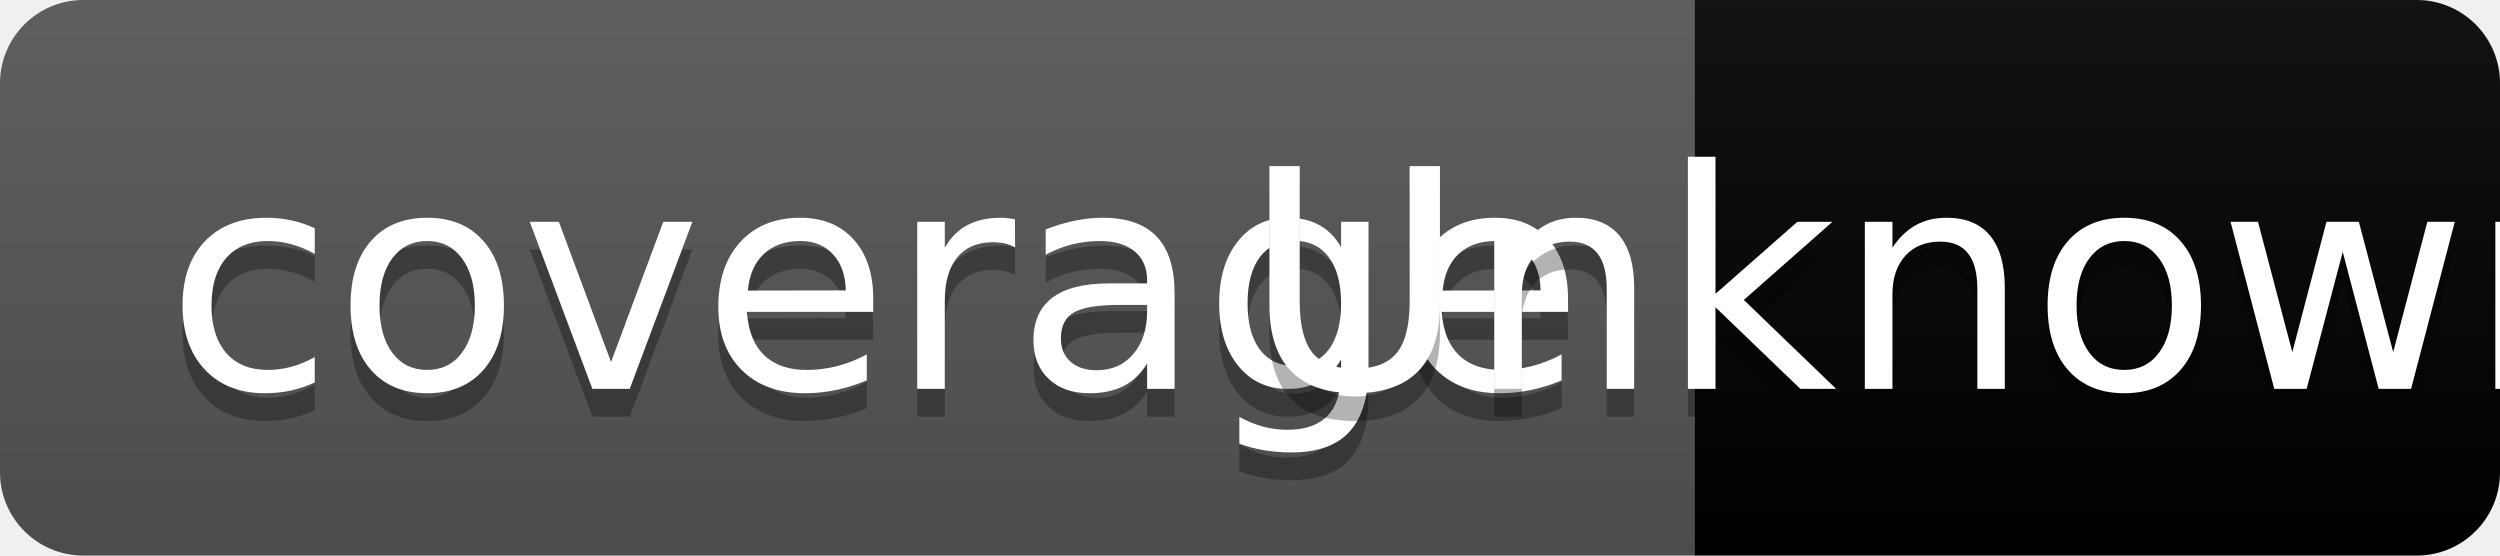
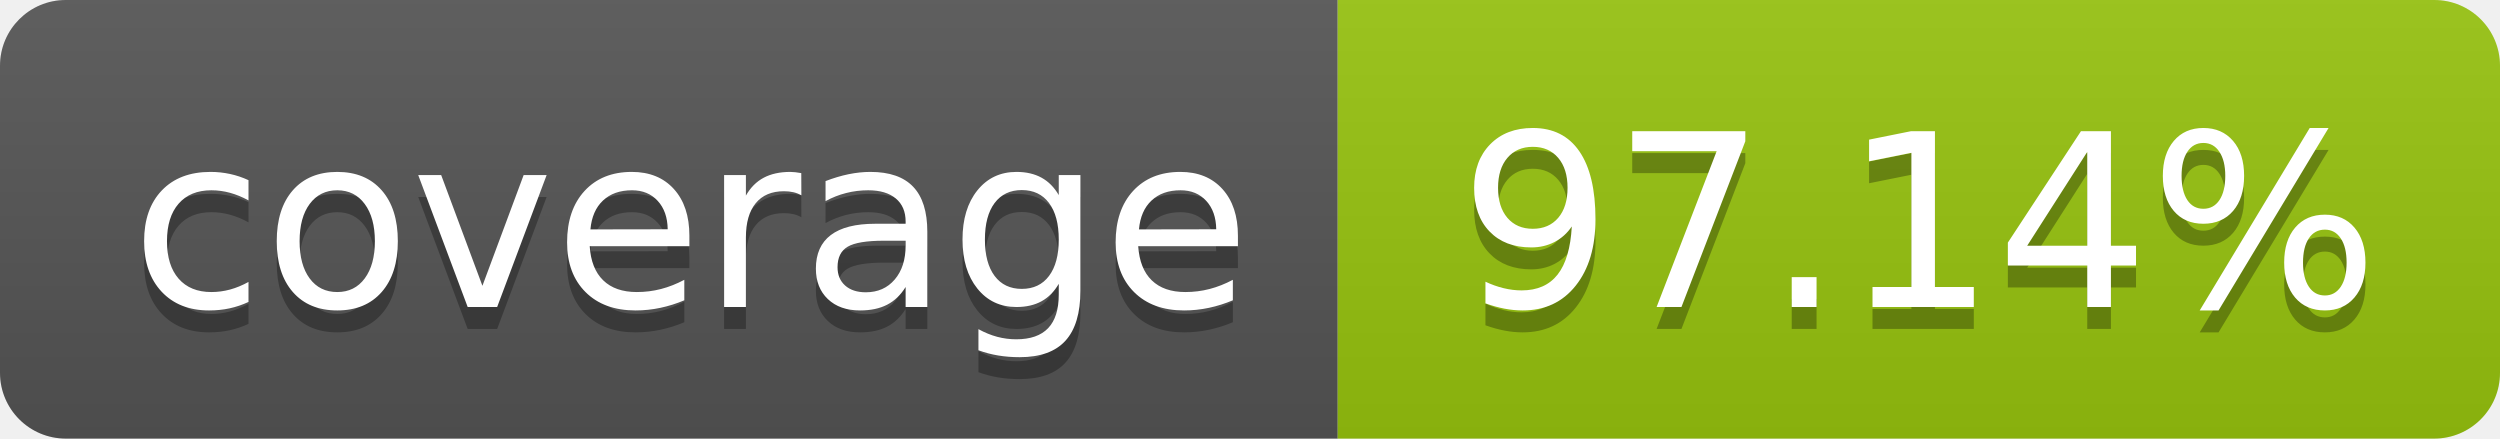
- <svg xmlns="http://www.w3.org/2000/svg" width="90" height="20" role="img" aria-label="coverage: Unknown%">
+ <svg xmlns="http://www.w3.org/2000/svg" width="114" height="20" role="img" aria-label="coverage: 97.14%">
  <linearGradient id="s" x2="0" y2="100%">
    <stop offset="0" stop-color="#bbb" stop-opacity=".1" />
    <stop offset="1" stop-opacity=".1" />
  </linearGradient>
  <clipPath id="r">
-     <rect width="90" height="20" rx="3" fill="#fff" />
+     <rect width="114" height="20" rx="3" fill="#fff" />
  </clipPath>
  <g clip-path="url(#r)">
    <rect width="61" height="20" fill="#555" />
-     <rect x="61" width="143" height="20" fill="undefined" />
-     <rect width="90" height="20" fill="url(#s)" />
+     <rect x="61" width="143" height="20" fill="#97c40f" />
+     <rect width="114" height="20" fill="url(#s)" />
  </g>
  <g fill="#fff" text-anchor="middle" font-family="Verdana,Geneva,DejaVu Sans,sans-serif" text-rendering="geometricPrecision" font-size="110">
    <text aria-hidden="true" x="315" y="150" fill="#010101" fill-opacity=".3" transform="scale(.1)" textLength="510">coverage</text>
    <text x="315" y="140" transform="scale(.1)" fill="#fff" textLength="510">coverage</text>
-     <text aria-hidden="true" x="755" y="150" fill="#010101" fill-opacity=".3" transform="scale(.1)">Unknown%</text>
-     <text x="755" y="140" transform="scale(.1)" fill="#fff">Unknown%</text>
+     <text aria-hidden="true" x="875" y="150" fill="#010101" fill-opacity=".3" transform="scale(.1)">97.14%</text>
+     <text x="875" y="140" transform="scale(.1)" fill="#fff">97.14%</text>
  </g>
</svg>
